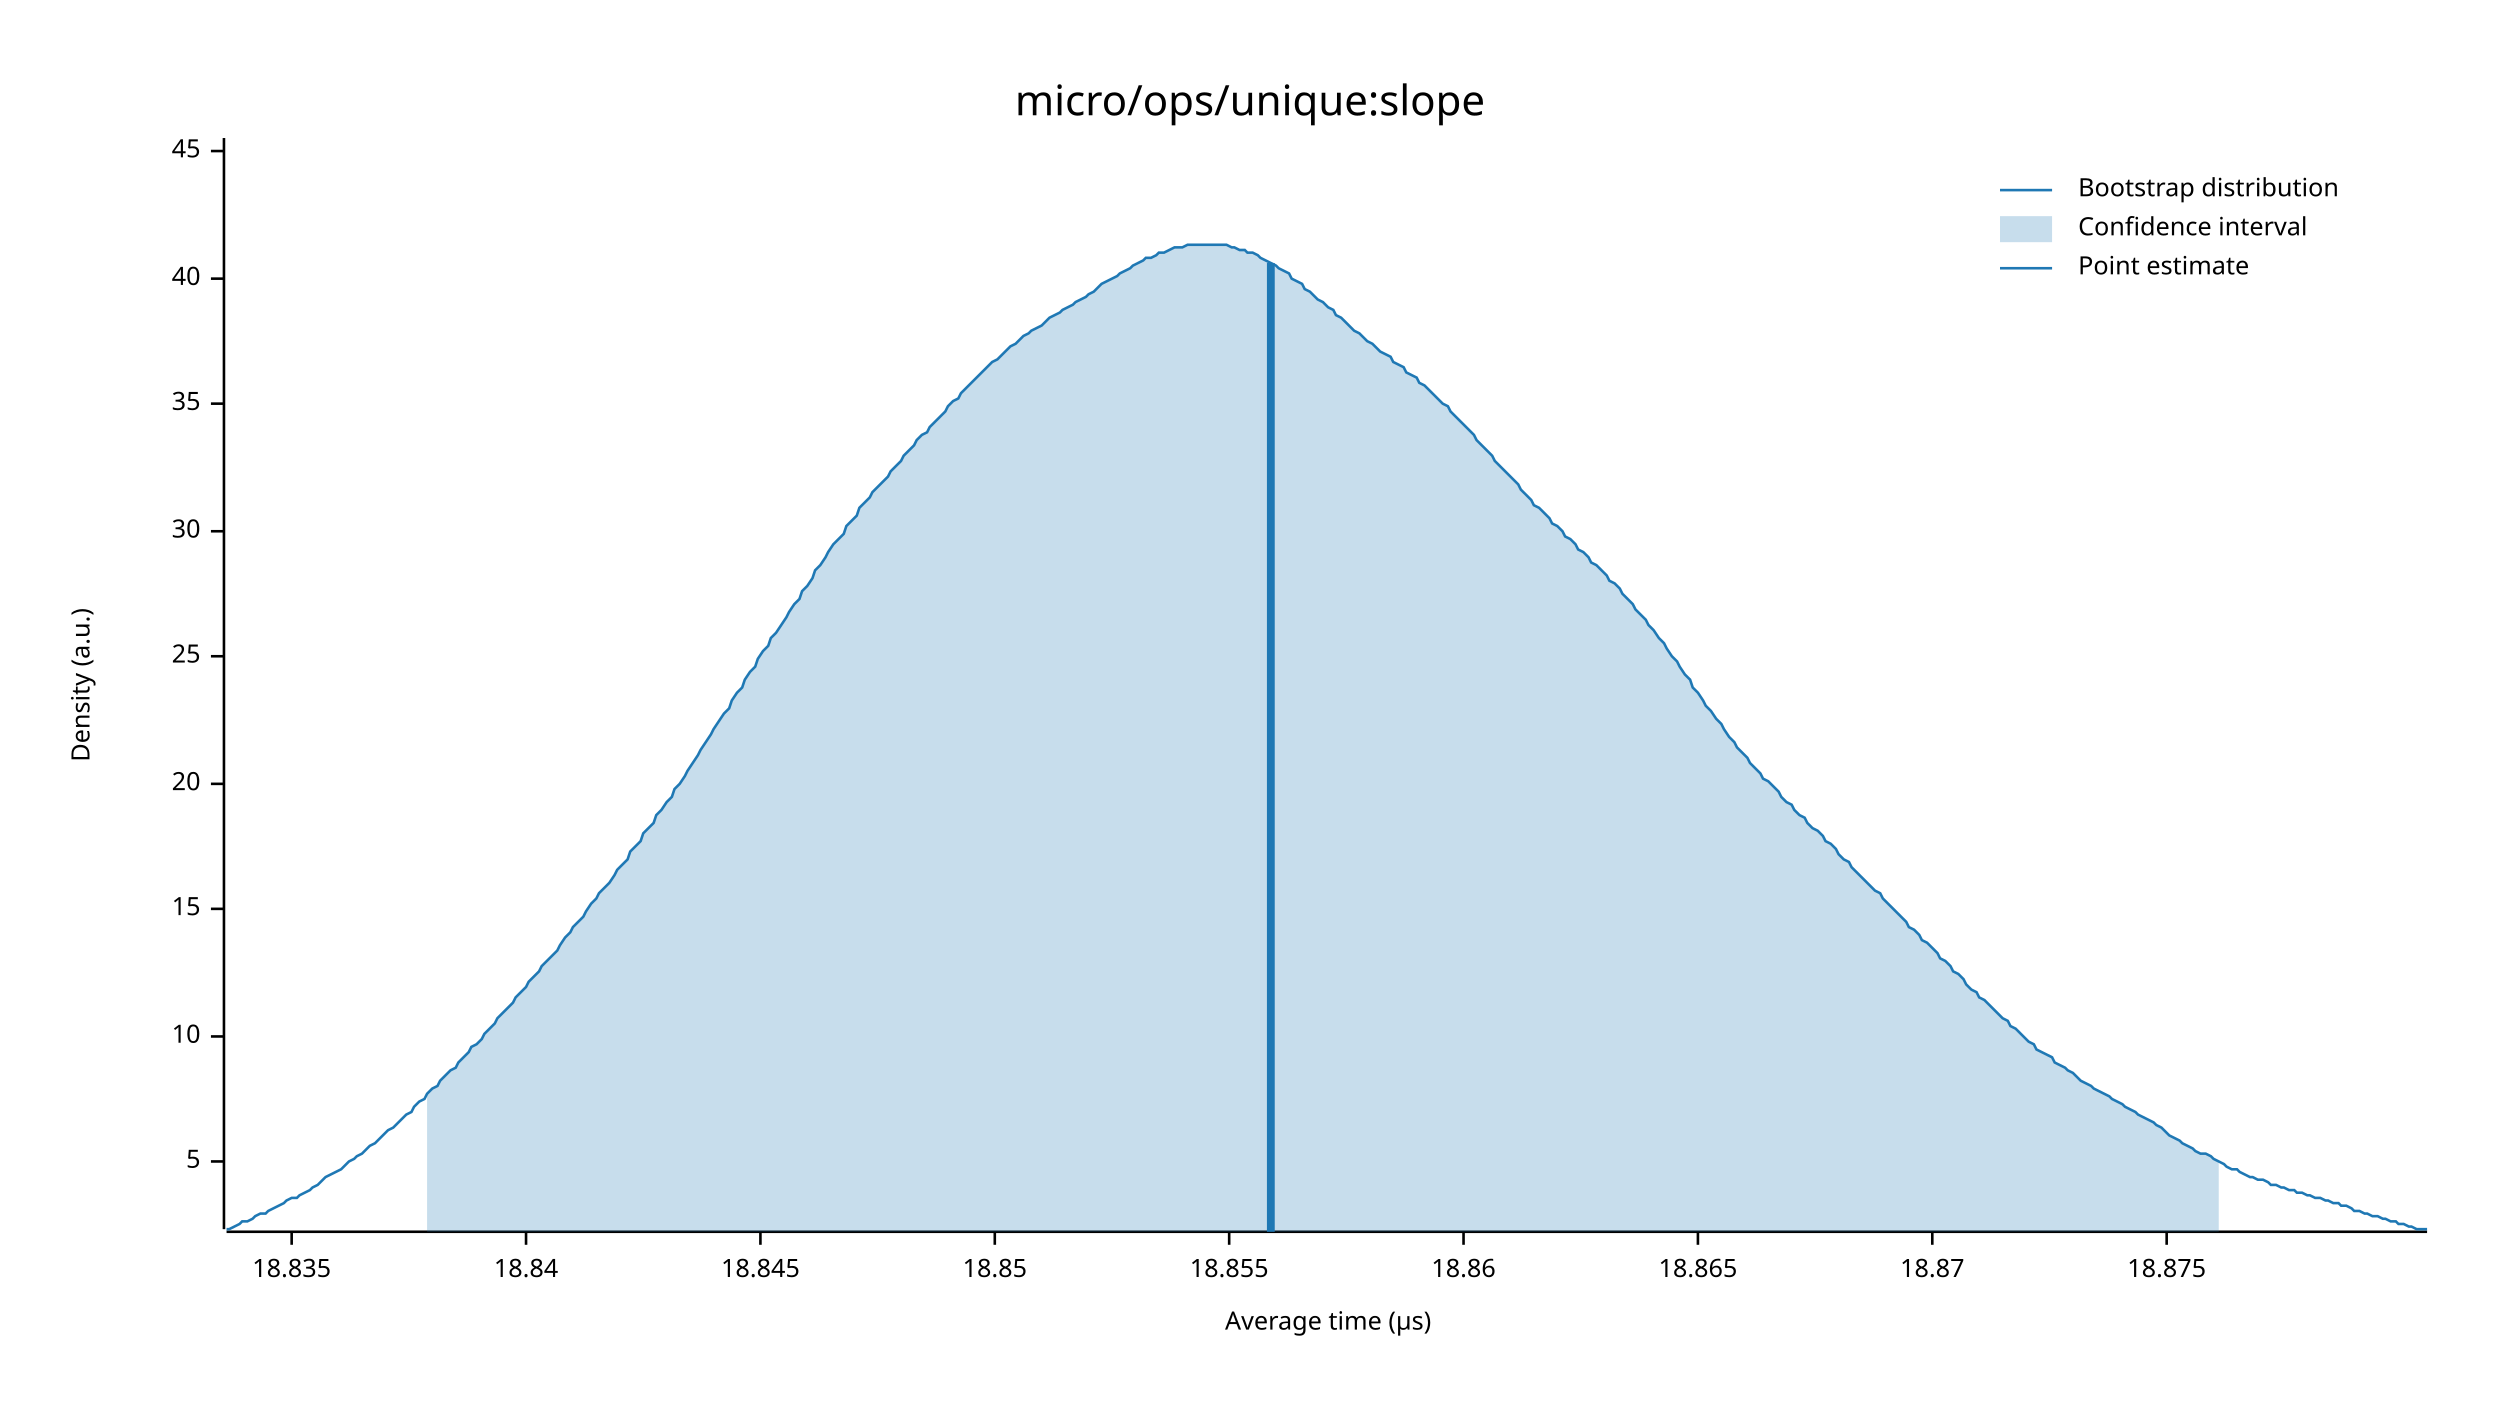
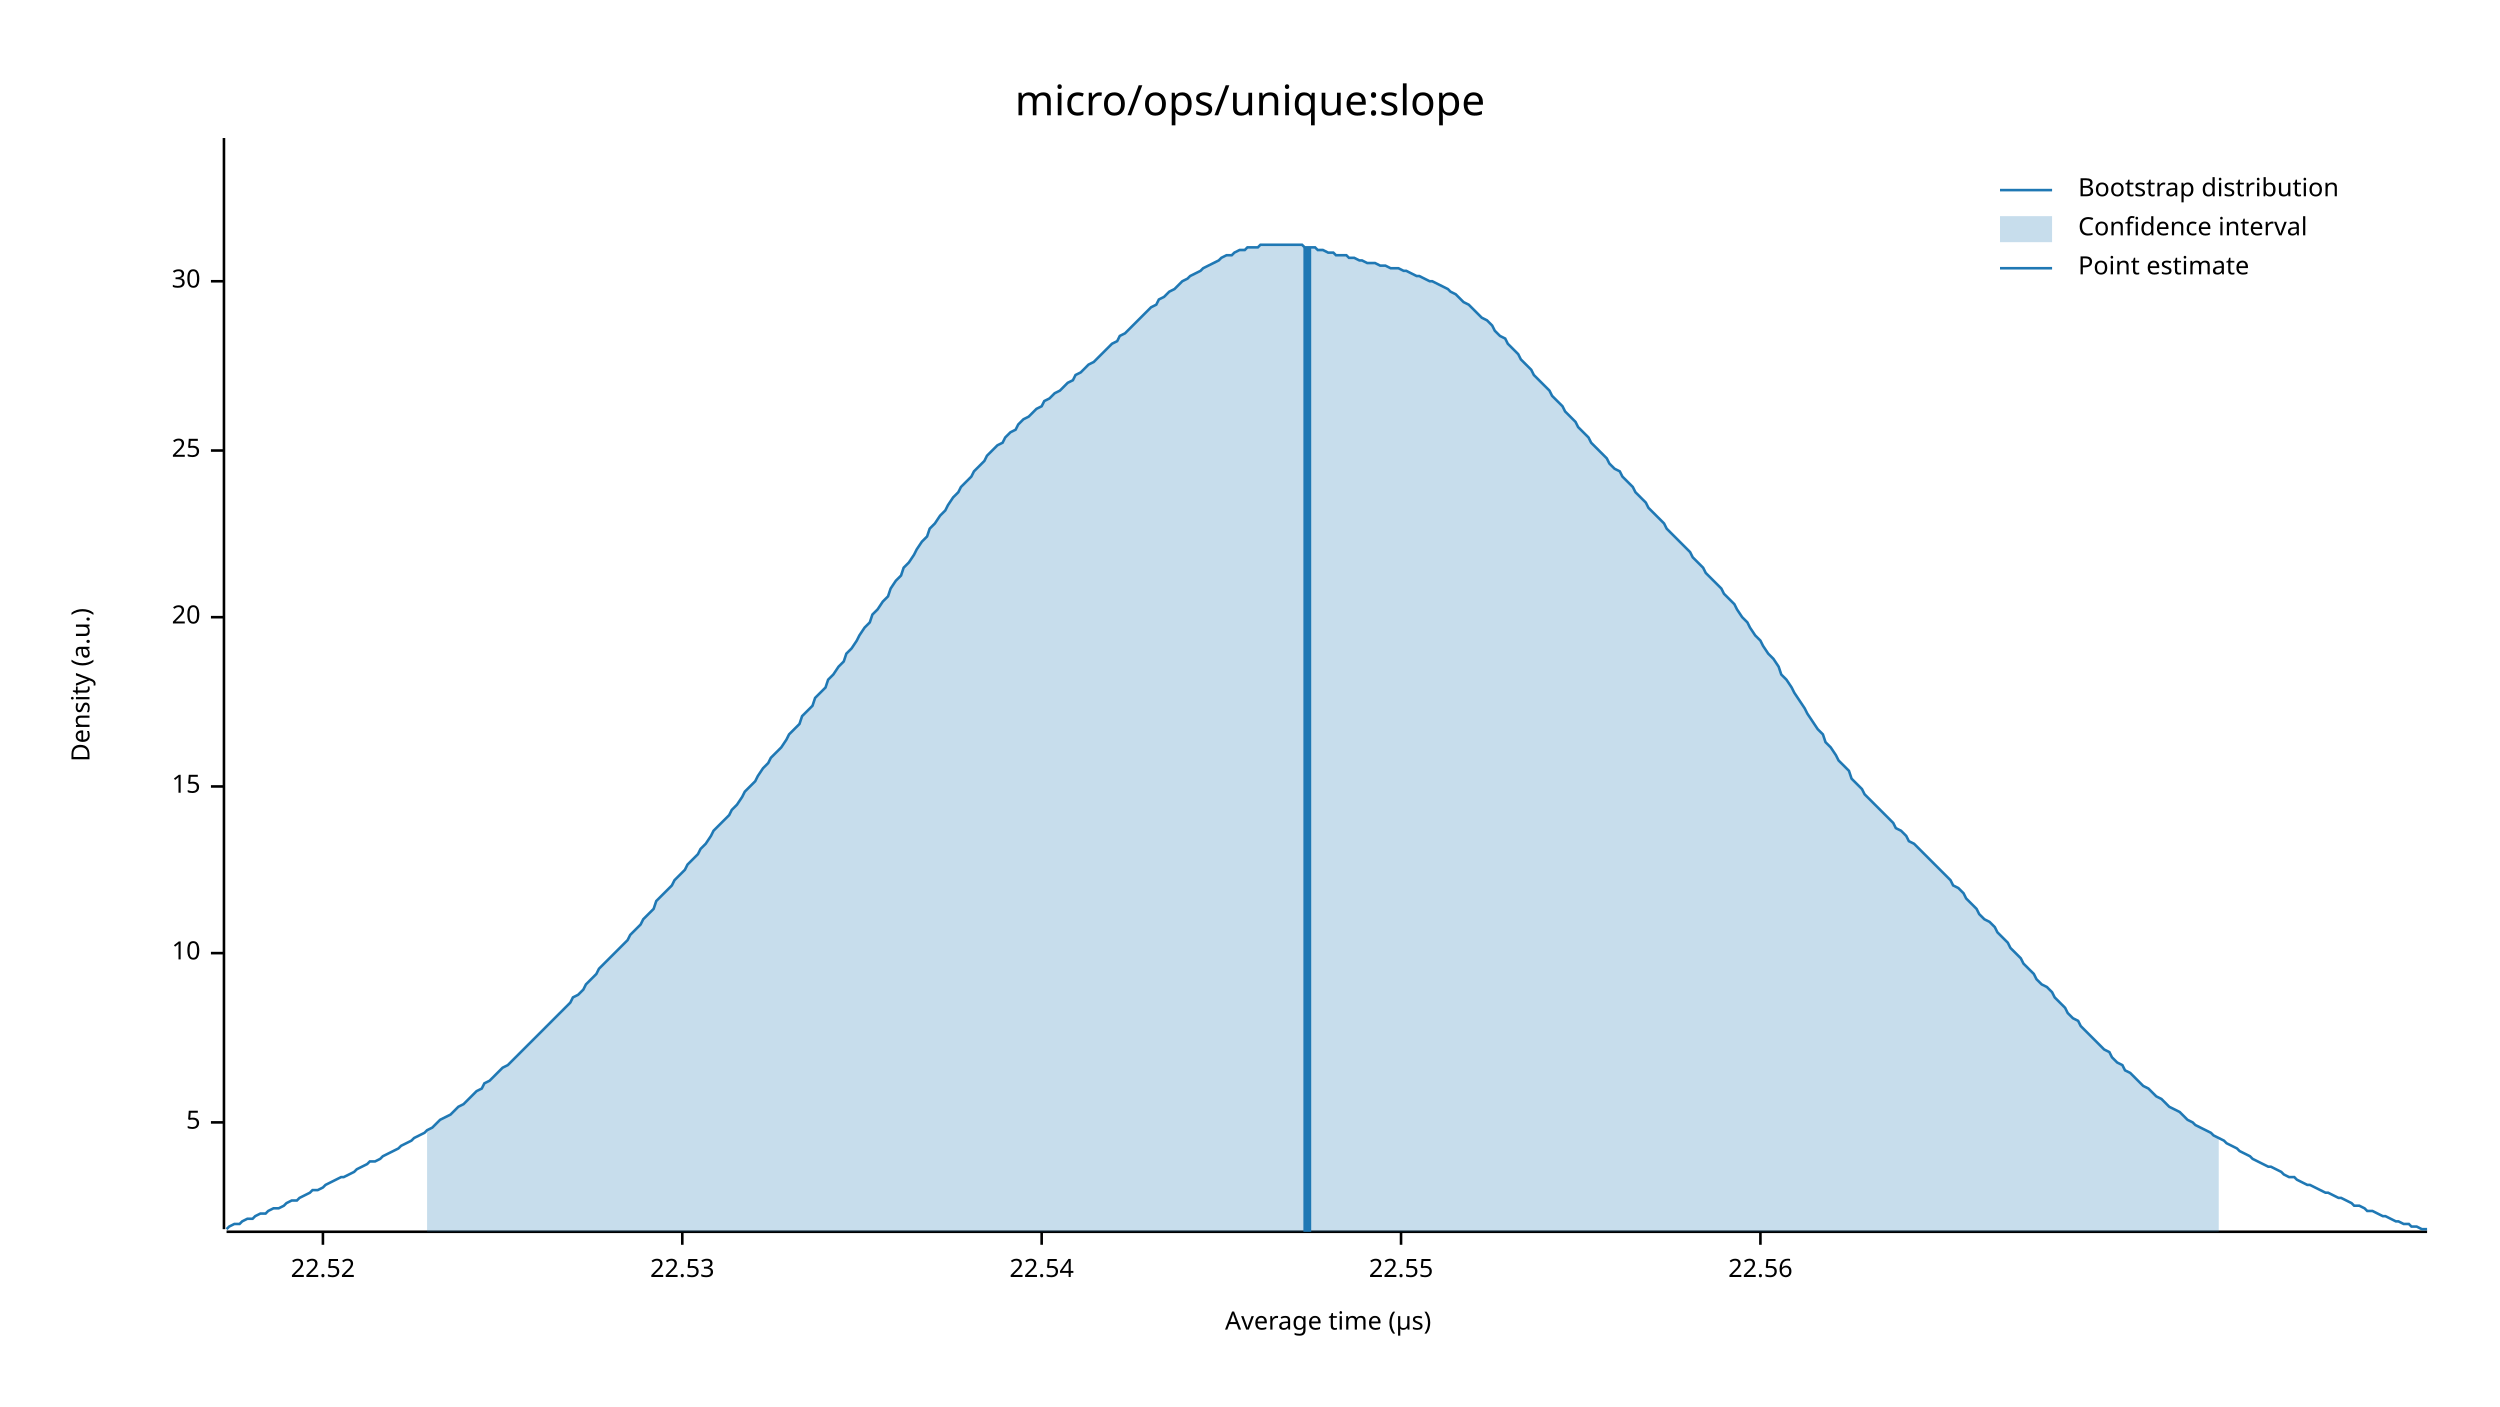
<svg xmlns="http://www.w3.org/2000/svg" width="960" height="540" viewBox="0 0 960 540">
  <text x="480" y="32" dy="0.76em" text-anchor="middle" font-family="sans-serif" font-size="16.129" opacity="1" fill="#000000">
micro/ops/unique:slope
</text>
  <text x="27" y="263" dy="0.76em" text-anchor="middle" font-family="sans-serif" font-size="9.677" opacity="1" fill="#000000" transform="rotate(270, 27, 263)">
Density (a.u.)
</text>
  <text x="510" y="513" dy="-0.5ex" text-anchor="middle" font-family="sans-serif" font-size="9.677" opacity="1" fill="#000000">
Average time (µs)
</text>
  <polyline fill="none" opacity="1" stroke="#000000" stroke-width="1" points="86,53 86,472 " />
-   <text x="77" y="446" dy="0.5ex" text-anchor="end" font-family="sans-serif" font-size="9.677" opacity="1" fill="#000000">
+   <text x="77" y="431" dy="0.5ex" text-anchor="end" font-family="sans-serif" font-size="9.677" opacity="1" fill="#000000">
5
</text>
-   <polyline fill="none" opacity="1" stroke="#000000" stroke-width="1" points="81,446 86,446 " />
-   <text x="77" y="398" dy="0.5ex" text-anchor="end" font-family="sans-serif" font-size="9.677" opacity="1" fill="#000000">
+   <polyline fill="none" opacity="1" stroke="#000000" stroke-width="1" points="81,431 86,431 " />
+   <text x="77" y="366" dy="0.5ex" text-anchor="end" font-family="sans-serif" font-size="9.677" opacity="1" fill="#000000">
10
</text>
-   <polyline fill="none" opacity="1" stroke="#000000" stroke-width="1" points="81,398 86,398 " />
-   <text x="77" y="349" dy="0.5ex" text-anchor="end" font-family="sans-serif" font-size="9.677" opacity="1" fill="#000000">
+   <polyline fill="none" opacity="1" stroke="#000000" stroke-width="1" points="81,366 86,366 " />
+   <text x="77" y="302" dy="0.5ex" text-anchor="end" font-family="sans-serif" font-size="9.677" opacity="1" fill="#000000">
15
</text>
-   <polyline fill="none" opacity="1" stroke="#000000" stroke-width="1" points="81,349 86,349 " />
-   <text x="77" y="301" dy="0.5ex" text-anchor="end" font-family="sans-serif" font-size="9.677" opacity="1" fill="#000000">
+   <polyline fill="none" opacity="1" stroke="#000000" stroke-width="1" points="81,302 86,302 " />
+   <text x="77" y="237" dy="0.5ex" text-anchor="end" font-family="sans-serif" font-size="9.677" opacity="1" fill="#000000">
20
</text>
-   <polyline fill="none" opacity="1" stroke="#000000" stroke-width="1" points="81,301 86,301 " />
-   <text x="77" y="252" dy="0.5ex" text-anchor="end" font-family="sans-serif" font-size="9.677" opacity="1" fill="#000000">
+   <polyline fill="none" opacity="1" stroke="#000000" stroke-width="1" points="81,237 86,237 " />
+   <text x="77" y="173" dy="0.5ex" text-anchor="end" font-family="sans-serif" font-size="9.677" opacity="1" fill="#000000">
25
</text>
-   <polyline fill="none" opacity="1" stroke="#000000" stroke-width="1" points="81,252 86,252 " />
-   <text x="77" y="204" dy="0.5ex" text-anchor="end" font-family="sans-serif" font-size="9.677" opacity="1" fill="#000000">
+   <polyline fill="none" opacity="1" stroke="#000000" stroke-width="1" points="81,173 86,173 " />
+   <text x="77" y="108" dy="0.5ex" text-anchor="end" font-family="sans-serif" font-size="9.677" opacity="1" fill="#000000">
30
</text>
-   <polyline fill="none" opacity="1" stroke="#000000" stroke-width="1" points="81,204 86,204 " />
-   <text x="77" y="155" dy="0.5ex" text-anchor="end" font-family="sans-serif" font-size="9.677" opacity="1" fill="#000000">
- 35
+   <polyline fill="none" opacity="1" stroke="#000000" stroke-width="1" points="81,108 86,108 " />
+   <polyline fill="none" opacity="1" stroke="#000000" stroke-width="1" points="87,473 932,473 " />
+   <text x="124" y="483" dy="0.76em" text-anchor="middle" font-family="sans-serif" font-size="9.677" opacity="1" fill="#000000">
+ 22.52
</text>
-   <polyline fill="none" opacity="1" stroke="#000000" stroke-width="1" points="81,155 86,155 " />
-   <text x="77" y="107" dy="0.5ex" text-anchor="end" font-family="sans-serif" font-size="9.677" opacity="1" fill="#000000">
- 40
+   <polyline fill="none" opacity="1" stroke="#000000" stroke-width="1" points="124,473 124,478 " />
+   <text x="262" y="483" dy="0.76em" text-anchor="middle" font-family="sans-serif" font-size="9.677" opacity="1" fill="#000000">
+ 22.53
</text>
-   <polyline fill="none" opacity="1" stroke="#000000" stroke-width="1" points="81,107 86,107 " />
-   <text x="77" y="58" dy="0.5ex" text-anchor="end" font-family="sans-serif" font-size="9.677" opacity="1" fill="#000000">
- 45
+   <polyline fill="none" opacity="1" stroke="#000000" stroke-width="1" points="262,473 262,478 " />
+   <text x="400" y="483" dy="0.76em" text-anchor="middle" font-family="sans-serif" font-size="9.677" opacity="1" fill="#000000">
+ 22.54
</text>
-   <polyline fill="none" opacity="1" stroke="#000000" stroke-width="1" points="81,58 86,58 " />
-   <polyline fill="none" opacity="1" stroke="#000000" stroke-width="1" points="87,473 932,473 " />
-   <text x="112" y="483" dy="0.76em" text-anchor="middle" font-family="sans-serif" font-size="9.677" opacity="1" fill="#000000">
- 18.835
+   <polyline fill="none" opacity="1" stroke="#000000" stroke-width="1" points="400,473 400,478 " />
+   <text x="538" y="483" dy="0.76em" text-anchor="middle" font-family="sans-serif" font-size="9.677" opacity="1" fill="#000000">
+ 22.55
</text>
-   <polyline fill="none" opacity="1" stroke="#000000" stroke-width="1" points="112,473 112,478 " />
-   <text x="202" y="483" dy="0.76em" text-anchor="middle" font-family="sans-serif" font-size="9.677" opacity="1" fill="#000000">
- 18.84
+   <polyline fill="none" opacity="1" stroke="#000000" stroke-width="1" points="538,473 538,478 " />
+   <text x="676" y="483" dy="0.76em" text-anchor="middle" font-family="sans-serif" font-size="9.677" opacity="1" fill="#000000">
+ 22.56
</text>
-   <polyline fill="none" opacity="1" stroke="#000000" stroke-width="1" points="202,473 202,478 " />
-   <text x="292" y="483" dy="0.76em" text-anchor="middle" font-family="sans-serif" font-size="9.677" opacity="1" fill="#000000">
- 18.845
- </text>
-   <polyline fill="none" opacity="1" stroke="#000000" stroke-width="1" points="292,473 292,478 " />
-   <text x="382" y="483" dy="0.76em" text-anchor="middle" font-family="sans-serif" font-size="9.677" opacity="1" fill="#000000">
- 18.85
- </text>
-   <polyline fill="none" opacity="1" stroke="#000000" stroke-width="1" points="382,473 382,478 " />
-   <text x="472" y="483" dy="0.76em" text-anchor="middle" font-family="sans-serif" font-size="9.677" opacity="1" fill="#000000">
- 18.855
- </text>
-   <polyline fill="none" opacity="1" stroke="#000000" stroke-width="1" points="472,473 472,478 " />
-   <text x="562" y="483" dy="0.76em" text-anchor="middle" font-family="sans-serif" font-size="9.677" opacity="1" fill="#000000">
- 18.86
- </text>
-   <polyline fill="none" opacity="1" stroke="#000000" stroke-width="1" points="562,473 562,478 " />
-   <text x="652" y="483" dy="0.76em" text-anchor="middle" font-family="sans-serif" font-size="9.677" opacity="1" fill="#000000">
- 18.865
- </text>
-   <polyline fill="none" opacity="1" stroke="#000000" stroke-width="1" points="652,473 652,478 " />
-   <text x="742" y="483" dy="0.76em" text-anchor="middle" font-family="sans-serif" font-size="9.677" opacity="1" fill="#000000">
- 18.87
- </text>
-   <polyline fill="none" opacity="1" stroke="#000000" stroke-width="1" points="742,473 742,478 " />
-   <text x="832" y="483" dy="0.76em" text-anchor="middle" font-family="sans-serif" font-size="9.677" opacity="1" fill="#000000">
- 18.875
- </text>
-   <polyline fill="none" opacity="1" stroke="#000000" stroke-width="1" points="832,473 832,478 " />
-   <polyline fill="none" opacity="1" stroke="#1F78B4" stroke-width="1" points="87,472 88,472 90,471 92,470 93,469 95,469 97,468 98,467 100,466 102,466 103,465 105,464 107,463 109,462 110,461 112,460 114,460 115,459 117,458 119,457 120,456 122,455 124,453 125,452 127,451 129,450 131,449 132,448 134,446 136,445 137,444 139,443 141,441 142,440 144,439 146,437 147,436 149,434 151,433 153,431 154,430 156,428 158,427 159,425 161,423 163,422 164,420 166,418 168,417 169,415 171,413 173,411 175,410 176,408 178,406 180,404 181,402 183,401 185,399 186,397 188,395 190,393 191,391 193,389 195,387 197,385 198,383 200,381 202,379 203,377 205,375 207,373 208,371 210,369 212,367 214,365 215,363 217,360 219,358 220,356 222,354 224,352 225,350 227,347 229,345 230,343 232,341 234,339 236,336 237,334 239,332 241,330 242,327 244,325 246,323 247,320 249,318 251,316 252,313 254,311 256,308 258,306 259,303 261,301 263,298 264,296 266,293 268,290 269,288 271,285 273,282 274,280 276,277 278,274 280,272 281,269 283,266 285,264 286,261 288,258 290,256 291,253 293,250 295,248 296,245 298,243 300,240 302,237 303,235 305,232 307,230 308,227 310,225 312,222 313,219 315,217 317,214 318,212 320,209 322,207 324,205 325,202 327,200 329,198 330,195 332,193 334,191 335,189 337,187 339,185 341,183 342,181 344,179 346,177 347,175 349,173 351,171 352,169 354,167 356,166 357,164 359,162 361,160 363,158 364,156 366,154 368,153 369,151 371,149 373,147 374,146 376,144 378,142 379,141 381,139 383,138 385,136 386,135 388,133 390,132 391,131 393,129 395,128 396,127 398,126 400,125 401,124 403,122 405,121 407,120 408,119 410,118 412,117 413,116 415,115 417,114 418,113 420,112 422,110 423,109 425,108 427,107 429,106 430,105 432,104 434,103 435,102 437,101 439,100 440,99 442,99 444,98 445,97 447,97 449,96 451,95 452,95 454,95 456,94 457,94 459,94 461,94 462,94 464,94 466,94 468,94 469,94 471,94 473,95 474,95 476,96 478,96 479,97 481,97 483,98 484,99 486,100 488,101 490,102 491,103 493,104 495,105 496,107 498,108 500,109 501,111 503,112 505,114 506,115 508,116 510,118 512,119 513,121 515,122 517,124 518,125 520,127 522,128 523,129 525,131 527,132 528,133 530,135 532,136 534,137 535,139 537,140 539,141 540,143 542,144 544,145 545,147 547,148 549,150 550,151 552,153 554,155 556,156 557,158 559,160 561,162 562,163 564,165 566,167 567,169 569,171 571,173 573,175 574,177 576,179 578,181 579,182 581,184 583,186 584,188 586,190 588,192 589,194 591,195 593,197 595,199 596,201 598,202 600,204 601,206 603,207 605,209 606,211 608,212 610,214 611,216 613,217 615,219 617,221 618,223 620,224 622,226 623,228 625,230 627,232 628,234 630,236 632,238 633,240 635,242 637,245 639,247 640,249 642,252 644,254 645,256 647,259 649,261 650,264 652,266 654,269 655,271 657,273 659,276 661,278 662,280 664,283 666,285 667,287 669,289 671,291 672,293 674,295 676,297 677,299 679,300 681,302 683,304 684,306 686,308 688,309 689,311 691,313 693,314 694,316 696,318 698,319 700,321 701,323 703,324 705,326 706,328 708,330 710,331 711,333 713,335 715,337 716,338 718,340 720,342 722,343 723,345 725,347 727,349 728,350 730,352 732,354 733,356 735,357 737,359 738,361 740,362 742,364 744,366 745,368 747,369 749,371 750,373 752,374 754,376 755,378 757,380 759,381 760,383 762,384 764,386 766,388 767,389 769,391 771,392 772,394 774,395 776,397 777,398 779,400 781,401 782,403 784,404 786,405 788,406 789,408 791,409 793,410 794,411 796,412 798,414 799,415 801,416 803,417 804,418 806,419 808,420 810,421 811,422 813,423 815,424 816,425 818,426 820,427 821,428 823,429 825,430 827,431 828,432 830,433 832,435 833,436 835,437 837,438 838,439 840,440 842,441 843,442 845,443 847,443 849,444 850,445 852,446 854,447 855,448 857,449 859,449 860,450 862,451 864,452 865,452 867,453 869,453 871,454 872,455 874,455 876,456 877,456 879,457 881,457 882,458 884,458 886,459 887,459 889,460 891,460 893,461 894,461 896,462 898,462 899,463 901,463 903,464 904,465 906,465 908,466 909,466 911,467 913,467 915,468 916,468 918,469 920,469 921,470 923,470 925,471 926,471 928,472 930,472 932,472 " />
-   <polygon opacity="0.25" fill="#1F78B4" points="164,420 166,418 168,417 169,415 171,413 173,411 175,410 176,408 178,406 180,404 181,402 183,401 185,399 186,397 188,395 190,393 191,391 193,389 195,387 197,385 198,383 200,381 202,379 203,377 205,375 207,373 208,371 210,369 212,367 214,365 215,363 217,360 219,358 220,356 222,354 224,352 225,350 227,347 229,345 230,343 232,341 234,339 236,336 237,334 239,332 241,330 242,327 244,325 246,323 247,320 249,318 251,316 252,313 254,311 256,308 258,306 259,303 261,301 263,298 264,296 266,293 268,290 269,288 271,285 273,282 274,280 276,277 278,274 280,272 281,269 283,266 285,264 286,261 288,258 290,256 291,253 293,250 295,248 296,245 298,243 300,240 302,237 303,235 305,232 307,230 308,227 310,225 312,222 313,219 315,217 317,214 318,212 320,209 322,207 324,205 325,202 327,200 329,198 330,195 332,193 334,191 335,189 337,187 339,185 341,183 342,181 344,179 346,177 347,175 349,173 351,171 352,169 354,167 356,166 357,164 359,162 361,160 363,158 364,156 366,154 368,153 369,151 371,149 373,147 374,146 376,144 378,142 379,141 381,139 383,138 385,136 386,135 388,133 390,132 391,131 393,129 395,128 396,127 398,126 400,125 401,124 403,122 405,121 407,120 408,119 410,118 412,117 413,116 415,115 417,114 418,113 420,112 422,110 423,109 425,108 427,107 429,106 430,105 432,104 434,103 435,102 437,101 439,100 440,99 442,99 444,98 445,97 447,97 449,96 451,95 452,95 454,95 456,94 457,94 459,94 461,94 462,94 464,94 466,94 468,94 469,94 471,94 473,95 474,95 476,96 478,96 479,97 481,97 483,98 484,99 486,100 488,101 490,102 491,103 493,104 495,105 496,107 498,108 500,109 501,111 503,112 505,114 506,115 508,116 510,118 512,119 513,121 515,122 517,124 518,125 520,127 522,128 523,129 525,131 527,132 528,133 530,135 532,136 534,137 535,139 537,140 539,141 540,143 542,144 544,145 545,147 547,148 549,150 550,151 552,153 554,155 556,156 557,158 559,160 561,162 562,163 564,165 566,167 567,169 569,171 571,173 573,175 574,177 576,179 578,181 579,182 581,184 583,186 584,188 586,190 588,192 589,194 591,195 593,197 595,199 596,201 598,202 600,204 601,206 603,207 605,209 606,211 608,212 610,214 611,216 613,217 615,219 617,221 618,223 620,224 622,226 623,228 625,230 627,232 628,234 630,236 632,238 633,240 635,242 637,245 639,247 640,249 642,252 644,254 645,256 647,259 649,261 650,264 652,266 654,269 655,271 657,273 659,276 661,278 662,280 664,283 666,285 667,287 669,289 671,291 672,293 674,295 676,297 677,299 679,300 681,302 683,304 684,306 686,308 688,309 689,311 691,313 693,314 694,316 696,318 698,319 700,321 701,323 703,324 705,326 706,328 708,330 710,331 711,333 713,335 715,337 716,338 718,340 720,342 722,343 723,345 725,347 727,349 728,350 730,352 732,354 733,356 735,357 737,359 738,361 740,362 742,364 744,366 745,368 747,369 749,371 750,373 752,374 754,376 755,378 757,380 759,381 760,383 762,384 764,386 766,388 767,389 769,391 771,392 772,394 774,395 776,397 777,398 779,400 781,401 782,403 784,404 786,405 788,406 789,408 791,409 793,410 794,411 796,412 798,414 799,415 801,416 803,417 804,418 806,419 808,420 810,421 811,422 813,423 815,424 816,425 818,426 820,427 821,428 823,429 825,430 827,431 828,432 830,433 832,435 833,436 835,437 837,438 838,439 840,440 842,441 843,442 845,443 847,443 849,444 850,445 852,446 852,473 164,473 " />
-   <polyline fill="none" opacity="1" stroke="#1F78B4" stroke-width="3" points="488,473 488,101 " />
+   <polyline fill="none" opacity="1" stroke="#000000" stroke-width="1" points="676,473 676,478 " />
+   <polyline fill="none" opacity="1" stroke="#1F78B4" stroke-width="1" points="87,472 88,471 90,470 92,470 93,469 95,468 97,468 98,467 100,466 102,466 103,465 105,464 107,464 109,463 110,462 112,461 114,461 115,460 117,459 119,458 120,457 122,457 124,456 125,455 127,454 129,453 131,452 132,452 134,451 136,450 137,449 139,448 141,447 142,446 144,446 146,445 147,444 149,443 151,442 153,441 154,440 156,439 158,438 159,437 161,436 163,435 164,434 166,433 168,431 169,430 171,429 173,428 175,426 176,425 178,424 180,422 181,421 183,419 185,418 186,416 188,415 190,413 191,412 193,410 195,409 197,407 198,406 200,404 202,402 203,401 205,399 207,397 208,396 210,394 212,392 214,390 215,389 217,387 219,385 220,383 222,382 224,380 225,378 227,376 229,374 230,372 232,370 234,368 236,366 237,365 239,363 241,361 242,359 244,357 246,355 247,353 249,351 251,349 252,346 254,344 256,342 258,340 259,338 261,336 263,334 264,332 266,330 268,328 269,326 271,324 273,321 274,319 276,317 278,315 280,313 281,311 283,309 285,306 286,304 288,302 290,300 291,298 293,295 295,293 296,291 298,289 300,287 302,284 303,282 305,280 307,278 308,275 310,273 312,271 313,268 315,266 317,264 318,261 320,259 322,256 324,254 325,251 327,249 329,246 330,244 332,241 334,239 335,236 337,234 339,231 341,229 342,226 344,223 346,221 347,218 349,216 351,213 352,211 354,208 356,206 357,203 359,201 361,198 363,196 364,194 366,191 368,189 369,187 371,185 373,183 374,181 376,179 378,177 379,175 381,173 383,171 385,170 386,168 388,166 390,165 391,163 393,161 395,160 396,159 398,157 400,156 401,154 403,153 405,151 407,150 408,149 410,147 412,146 413,144 415,143 417,141 418,140 420,139 422,137 423,136 425,134 427,132 429,131 430,129 432,128 434,126 435,125 437,123 439,121 440,120 442,118 444,117 445,115 447,114 449,112 451,111 452,110 454,108 456,107 457,106 459,105 461,104 462,103 464,102 466,101 468,100 469,99 471,98 473,98 474,97 476,96 478,96 479,95 481,95 483,95 484,94 486,94 488,94 490,94 491,94 493,94 495,94 496,94 498,94 500,94 501,95 503,95 505,95 506,96 508,96 510,97 512,97 513,98 515,98 517,98 518,99 520,99 522,100 523,100 525,101 527,101 528,101 530,102 532,102 534,103 535,103 537,103 539,104 540,104 542,105 544,106 545,106 547,107 549,108 550,108 552,109 554,110 556,111 557,112 559,113 561,115 562,116 564,117 566,119 567,120 569,122 571,123 573,125 574,127 576,129 578,130 579,132 581,134 583,136 584,138 586,140 588,142 589,144 591,146 593,148 595,150 596,152 598,154 600,156 601,158 603,160 605,162 606,164 608,166 610,168 611,170 613,172 615,174 617,176 618,178 620,180 622,181 623,183 625,185 627,187 628,189 630,191 632,193 633,195 635,197 637,199 639,201 640,203 642,205 644,207 645,208 647,210 649,212 650,214 652,216 654,218 655,220 657,222 659,224 661,226 662,228 664,230 666,232 667,234 669,237 671,239 672,241 674,244 676,246 677,248 679,251 681,253 683,256 684,259 686,261 688,264 689,266 691,269 693,272 694,274 696,277 698,280 700,282 701,285 703,287 705,290 706,292 708,294 710,296 711,299 713,301 715,303 716,305 718,307 720,309 722,311 723,312 725,314 727,316 728,318 730,319 732,321 733,323 735,324 737,326 738,327 740,329 742,331 744,333 745,334 747,336 749,338 750,340 752,341 754,343 755,345 757,347 759,349 760,351 762,353 764,354 766,356 767,358 769,360 771,362 772,364 774,366 776,368 777,370 779,372 781,374 782,376 784,378 786,379 788,381 789,383 791,385 793,387 794,389 796,391 798,392 799,394 801,396 803,398 804,399 806,401 808,403 810,404 811,406 813,408 815,409 816,411 818,412 820,414 821,415 823,417 825,418 827,420 828,421 830,422 832,424 833,425 835,426 837,427 838,428 840,430 842,431 843,432 845,433 847,434 849,435 850,436 852,437 854,438 855,439 857,440 859,441 860,442 862,443 864,444 865,445 867,446 869,447 871,448 872,448 874,449 876,450 877,451 879,452 881,452 882,453 884,454 886,455 887,455 889,456 891,457 893,458 894,458 896,459 898,460 899,460 901,461 903,462 904,463 906,463 908,464 909,465 911,465 913,466 915,467 916,467 918,468 920,469 921,469 923,470 925,470 926,471 928,471 930,472 932,472 " />
+   <polygon opacity="0.25" fill="#1F78B4" points="164,434 166,433 168,431 169,430 171,429 173,428 175,426 176,425 178,424 180,422 181,421 183,419 185,418 186,416 188,415 190,413 191,412 193,410 195,409 197,407 198,406 200,404 202,402 203,401 205,399 207,397 208,396 210,394 212,392 214,390 215,389 217,387 219,385 220,383 222,382 224,380 225,378 227,376 229,374 230,372 232,370 234,368 236,366 237,365 239,363 241,361 242,359 244,357 246,355 247,353 249,351 251,349 252,346 254,344 256,342 258,340 259,338 261,336 263,334 264,332 266,330 268,328 269,326 271,324 273,321 274,319 276,317 278,315 280,313 281,311 283,309 285,306 286,304 288,302 290,300 291,298 293,295 295,293 296,291 298,289 300,287 302,284 303,282 305,280 307,278 308,275 310,273 312,271 313,268 315,266 317,264 318,261 320,259 322,256 324,254 325,251 327,249 329,246 330,244 332,241 334,239 335,236 337,234 339,231 341,229 342,226 344,223 346,221 347,218 349,216 351,213 352,211 354,208 356,206 357,203 359,201 361,198 363,196 364,194 366,191 368,189 369,187 371,185 373,183 374,181 376,179 378,177 379,175 381,173 383,171 385,170 386,168 388,166 390,165 391,163 393,161 395,160 396,159 398,157 400,156 401,154 403,153 405,151 407,150 408,149 410,147 412,146 413,144 415,143 417,141 418,140 420,139 422,137 423,136 425,134 427,132 429,131 430,129 432,128 434,126 435,125 437,123 439,121 440,120 442,118 444,117 445,115 447,114 449,112 451,111 452,110 454,108 456,107 457,106 459,105 461,104 462,103 464,102 466,101 468,100 469,99 471,98 473,98 474,97 476,96 478,96 479,95 481,95 483,95 484,94 486,94 488,94 490,94 491,94 493,94 495,94 496,94 498,94 500,94 501,95 503,95 505,95 506,96 508,96 510,97 512,97 513,98 515,98 517,98 518,99 520,99 522,100 523,100 525,101 527,101 528,101 530,102 532,102 534,103 535,103 537,103 539,104 540,104 542,105 544,106 545,106 547,107 549,108 550,108 552,109 554,110 556,111 557,112 559,113 561,115 562,116 564,117 566,119 567,120 569,122 571,123 573,125 574,127 576,129 578,130 579,132 581,134 583,136 584,138 586,140 588,142 589,144 591,146 593,148 595,150 596,152 598,154 600,156 601,158 603,160 605,162 606,164 608,166 610,168 611,170 613,172 615,174 617,176 618,178 620,180 622,181 623,183 625,185 627,187 628,189 630,191 632,193 633,195 635,197 637,199 639,201 640,203 642,205 644,207 645,208 647,210 649,212 650,214 652,216 654,218 655,220 657,222 659,224 661,226 662,228 664,230 666,232 667,234 669,237 671,239 672,241 674,244 676,246 677,248 679,251 681,253 683,256 684,259 686,261 688,264 689,266 691,269 693,272 694,274 696,277 698,280 700,282 701,285 703,287 705,290 706,292 708,294 710,296 711,299 713,301 715,303 716,305 718,307 720,309 722,311 723,312 725,314 727,316 728,318 730,319 732,321 733,323 735,324 737,326 738,327 740,329 742,331 744,333 745,334 747,336 749,338 750,340 752,341 754,343 755,345 757,347 759,349 760,351 762,353 764,354 766,356 767,358 769,360 771,362 772,364 774,366 776,368 777,370 779,372 781,374 782,376 784,378 786,379 788,381 789,383 791,385 793,387 794,389 796,391 798,392 799,394 801,396 803,398 804,399 806,401 808,403 810,404 811,406 813,408 815,409 816,411 818,412 820,414 821,415 823,417 825,418 827,420 828,421 830,422 832,424 833,425 835,426 837,427 838,428 840,430 842,431 843,432 845,433 847,434 849,435 850,436 852,437 852,473 164,473 " />
+   <polyline fill="none" opacity="1" stroke="#1F78B4" stroke-width="3" points="502,473 502,95 " />
  <text x="798" y="68" dy="0.76em" text-anchor="start" font-family="sans-serif" font-size="9.677" opacity="1" fill="#000000">
Bootstrap distribution
</text>
  <text x="798" y="83" dy="0.76em" text-anchor="start" font-family="sans-serif" font-size="9.677" opacity="1" fill="#000000">
Confidence interval
</text>
  <text x="798" y="98" dy="0.76em" text-anchor="start" font-family="sans-serif" font-size="9.677" opacity="1" fill="#000000">
Point estimate
</text>
  <polyline fill="none" opacity="1" stroke="#1F78B4" stroke-width="1" points="768,73 788,73 " />
  <rect x="768" y="83" width="20" height="10" opacity="0.25" fill="#1F78B4" stroke="none" />
  <polyline fill="none" opacity="1" stroke="#1F78B4" stroke-width="1" points="768,103 788,103 " />
</svg>
